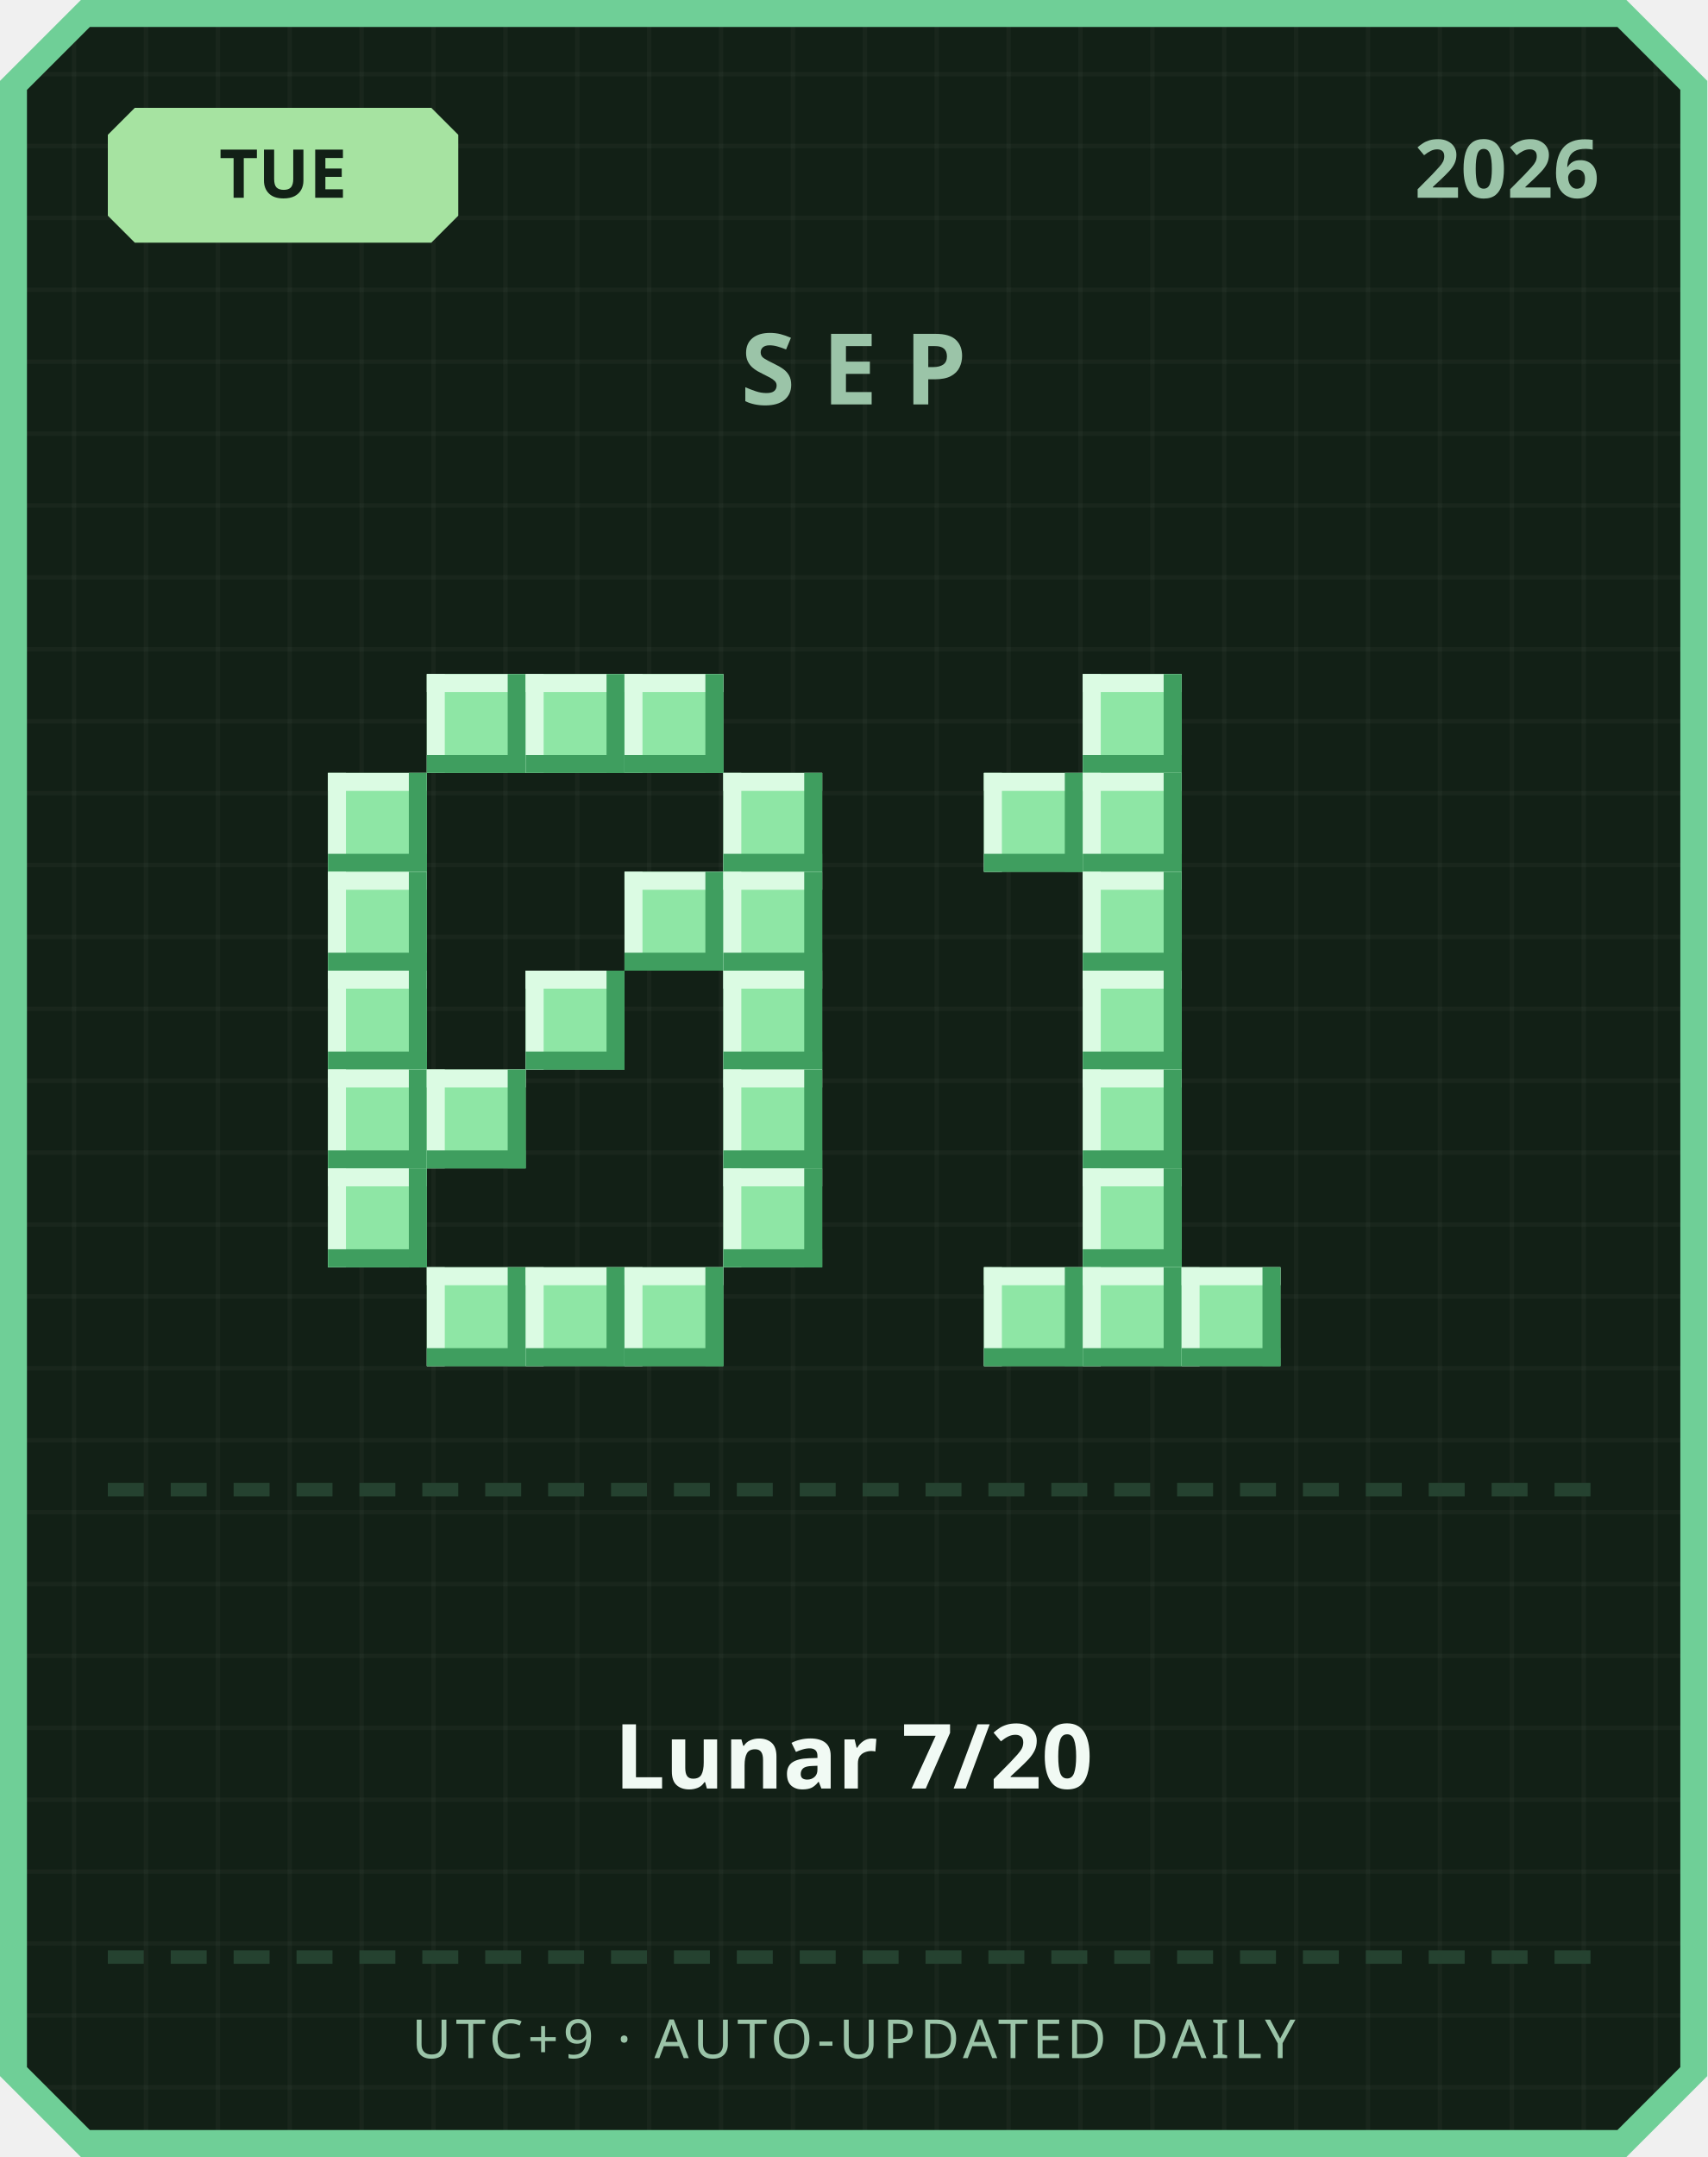
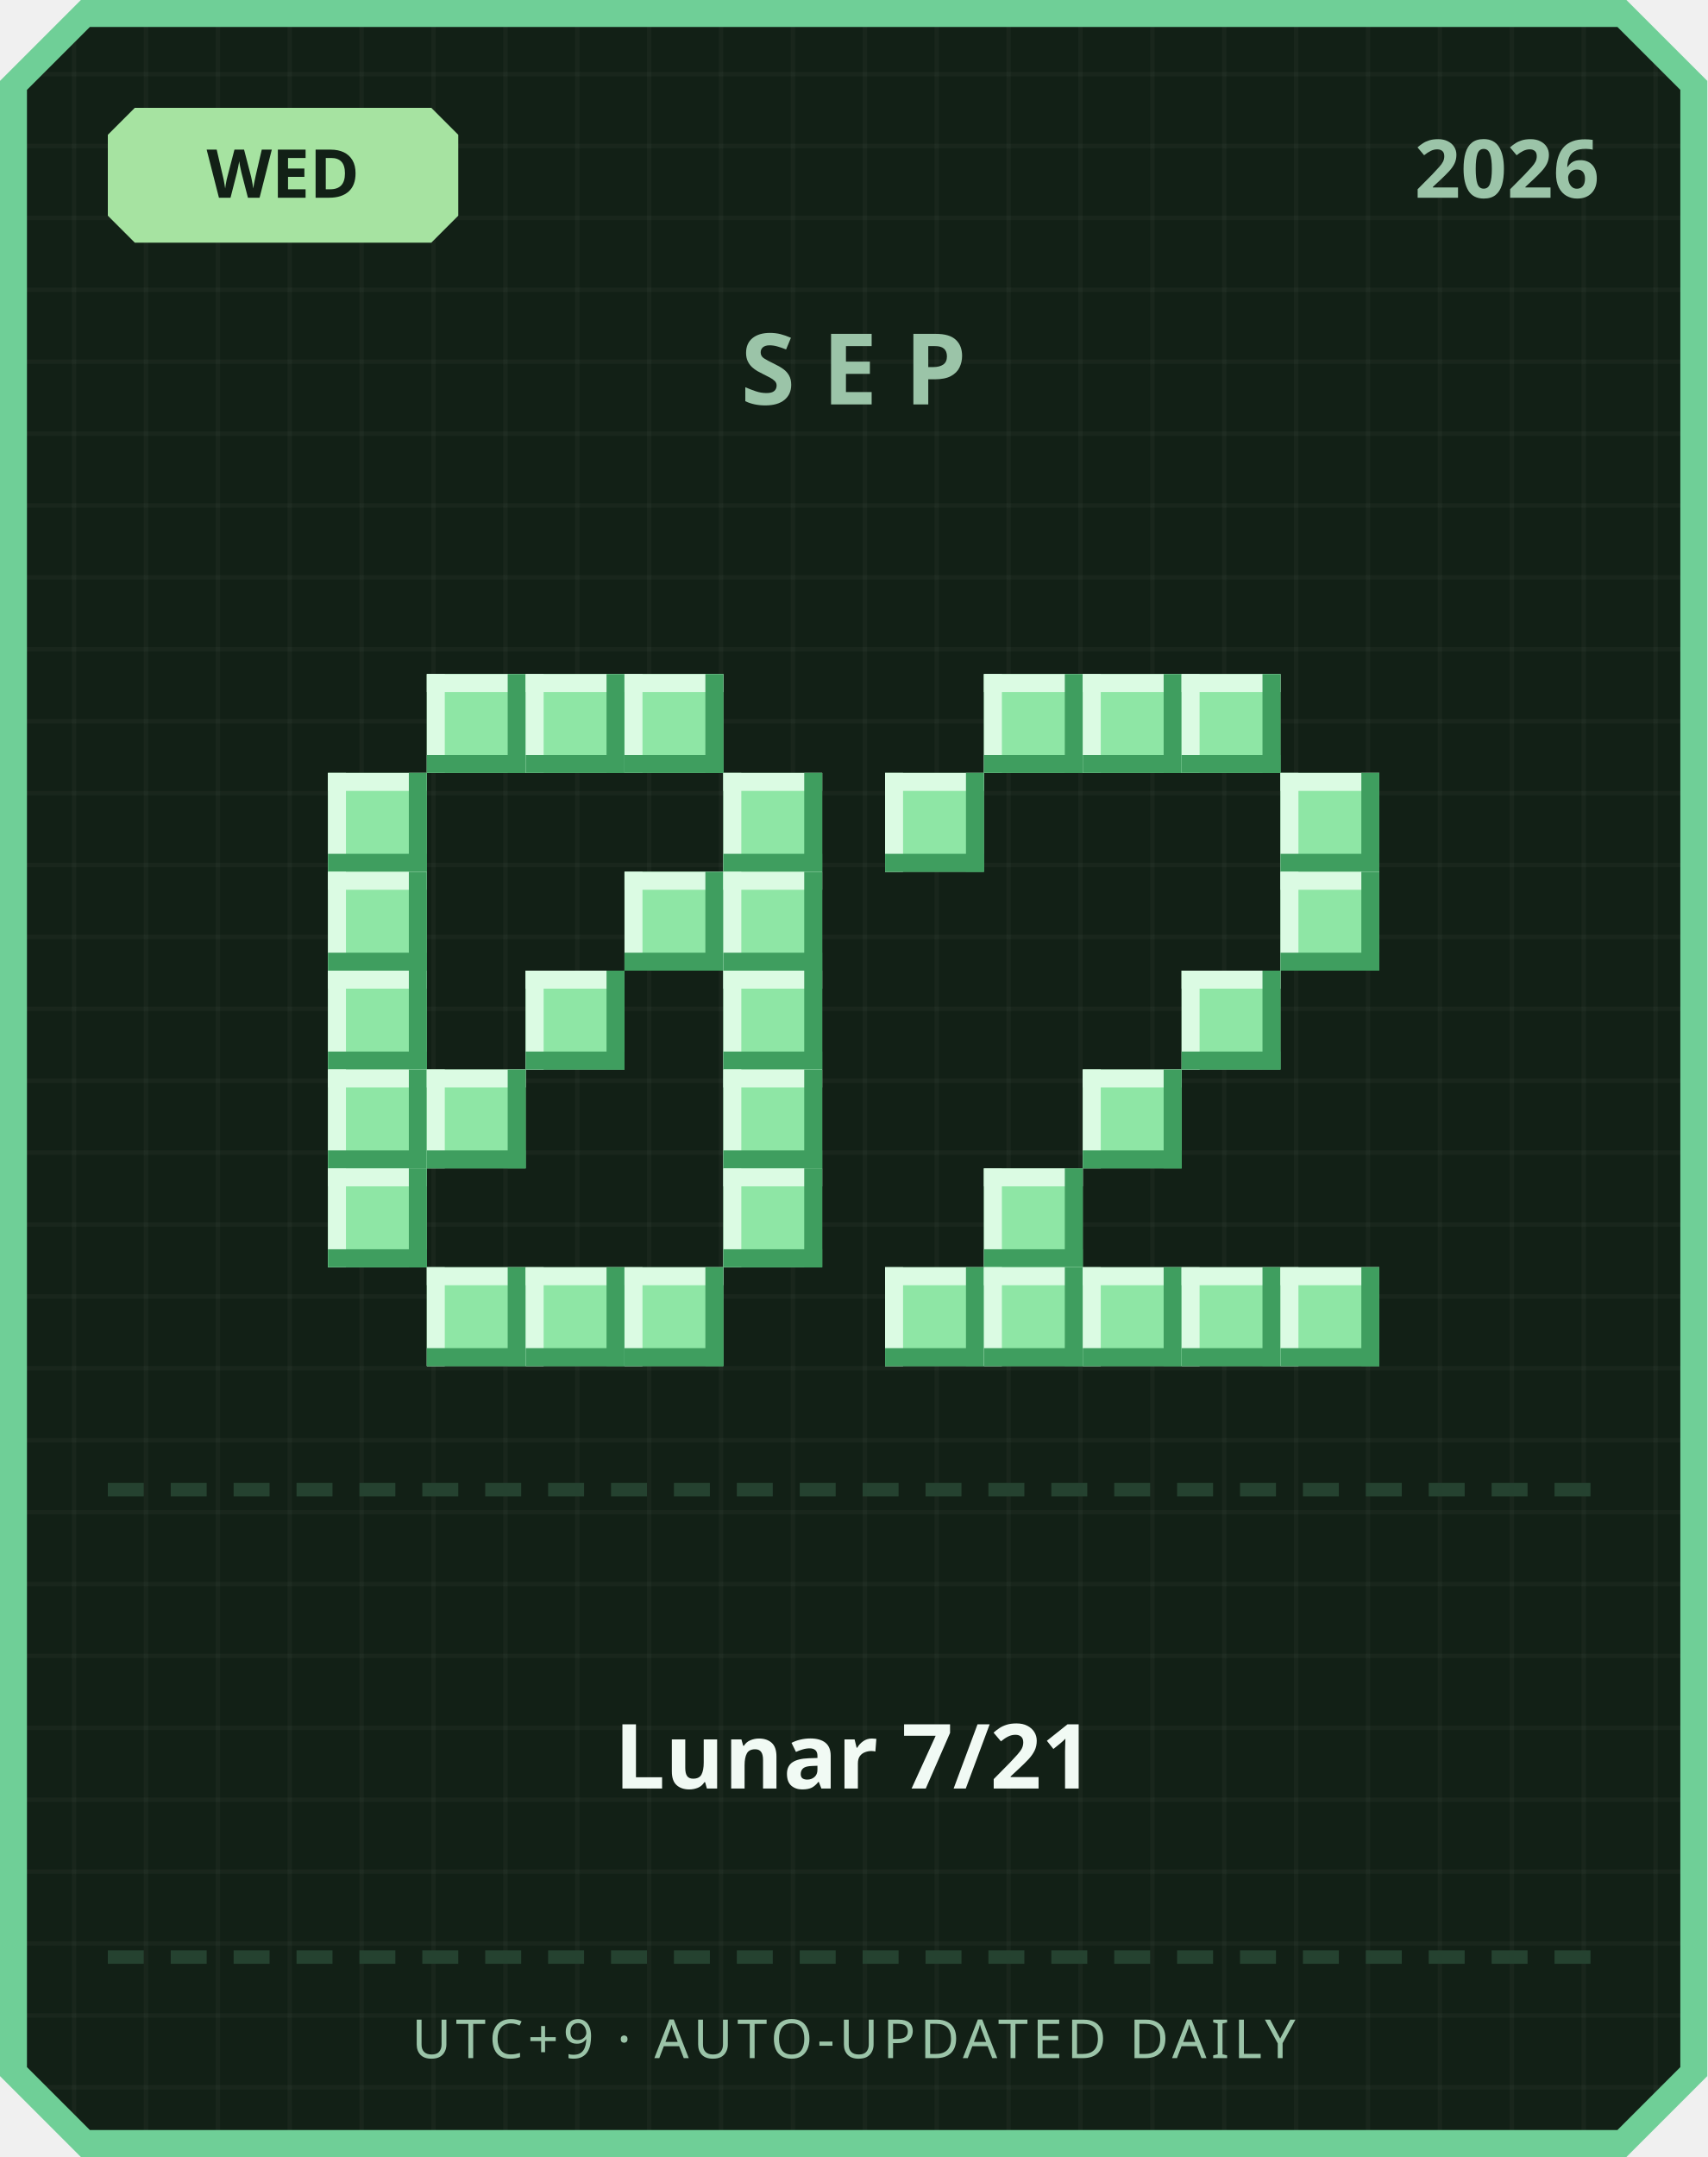
<svg xmlns="http://www.w3.org/2000/svg" width="380" height="480" viewBox="0 0 380 480">
  <defs>
    <pattern id="grid" width="16" height="16" patternUnits="userSpaceOnUse">
      <rect width="16" height="16" fill="#122016" />
      <rect width="1" height="16" fill="#ffffff" opacity="0.03" />
      <rect width="16" height="1" fill="#ffffff" opacity="0.03" />
    </pattern>
  </defs>
  <path d="M 18,0 L 362,0 L 380,18 L 380,462 L 362,480 L 18,480 L 0,462 L 0,18 Z" fill="#6fcf97" />
  <path d="M 20,6 L 360,6 L 374,20 L 374,460 L 360,474 L 20,474 L 6,460 L 6,20 Z" fill="url(#grid)" />
  <path d="M 30,24 L 96,24 L 102,30 L 102,48 L 96,54 L 30,54 L 24,48 L 24,30 Z" fill="#a6e3a1" />
-   <text x="63" y="44" text-anchor="middle" font-family="'Segoe UI', sans-serif" font-size="15" font-weight="700" fill="#122016">TUE</text>
+   <text x="63" y="44" text-anchor="middle" font-family="'Segoe UI', sans-serif" font-size="15" font-weight="700" fill="#122016">WED</text>
  <text x="356" y="44" text-anchor="end" font-family="'Segoe UI', sans-serif" font-size="18" font-weight="700" fill="#9bc4a8">2026</text>
  <text x="190" y="90" text-anchor="middle" font-family="'Segoe UI', sans-serif" font-size="22" font-weight="700" letter-spacing="6" fill="#9bc4a8">SEP</text>
  <rect x="95" y="150" width="22" height="22" fill="#8ee6a5" />
  <rect x="95" y="150" width="22" height="4" fill="#dbfbe3" />
  <rect x="95" y="150" width="4" height="22" fill="#dbfbe3" />
  <rect x="95" y="168" width="22" height="4" fill="#3f9e5f" />
  <rect x="113" y="150" width="4" height="22" fill="#3f9e5f" />
  <rect x="117" y="150" width="22" height="22" fill="#8ee6a5" />
  <rect x="117" y="150" width="22" height="4" fill="#dbfbe3" />
  <rect x="117" y="150" width="4" height="22" fill="#dbfbe3" />
  <rect x="117" y="168" width="22" height="4" fill="#3f9e5f" />
  <rect x="135" y="150" width="4" height="22" fill="#3f9e5f" />
  <rect x="139" y="150" width="22" height="22" fill="#8ee6a5" />
  <rect x="139" y="150" width="22" height="4" fill="#dbfbe3" />
  <rect x="139" y="150" width="4" height="22" fill="#dbfbe3" />
  <rect x="139" y="168" width="22" height="4" fill="#3f9e5f" />
  <rect x="157" y="150" width="4" height="22" fill="#3f9e5f" />
  <rect x="73" y="172" width="22" height="22" fill="#8ee6a5" />
  <rect x="73" y="172" width="22" height="4" fill="#dbfbe3" />
  <rect x="73" y="172" width="4" height="22" fill="#dbfbe3" />
  <rect x="73" y="190" width="22" height="4" fill="#3f9e5f" />
  <rect x="91" y="172" width="4" height="22" fill="#3f9e5f" />
  <rect x="161" y="172" width="22" height="22" fill="#8ee6a5" />
  <rect x="161" y="172" width="22" height="4" fill="#dbfbe3" />
  <rect x="161" y="172" width="4" height="22" fill="#dbfbe3" />
  <rect x="161" y="190" width="22" height="4" fill="#3f9e5f" />
  <rect x="179" y="172" width="4" height="22" fill="#3f9e5f" />
  <rect x="73" y="194" width="22" height="22" fill="#8ee6a5" />
  <rect x="73" y="194" width="22" height="4" fill="#dbfbe3" />
  <rect x="73" y="194" width="4" height="22" fill="#dbfbe3" />
  <rect x="73" y="212" width="22" height="4" fill="#3f9e5f" />
  <rect x="91" y="194" width="4" height="22" fill="#3f9e5f" />
  <rect x="139" y="194" width="22" height="22" fill="#8ee6a5" />
  <rect x="139" y="194" width="22" height="4" fill="#dbfbe3" />
  <rect x="139" y="194" width="4" height="22" fill="#dbfbe3" />
  <rect x="139" y="212" width="22" height="4" fill="#3f9e5f" />
  <rect x="157" y="194" width="4" height="22" fill="#3f9e5f" />
  <rect x="161" y="194" width="22" height="22" fill="#8ee6a5" />
  <rect x="161" y="194" width="22" height="4" fill="#dbfbe3" />
  <rect x="161" y="194" width="4" height="22" fill="#dbfbe3" />
  <rect x="161" y="212" width="22" height="4" fill="#3f9e5f" />
  <rect x="179" y="194" width="4" height="22" fill="#3f9e5f" />
  <rect x="73" y="216" width="22" height="22" fill="#8ee6a5" />
  <rect x="73" y="216" width="22" height="4" fill="#dbfbe3" />
  <rect x="73" y="216" width="4" height="22" fill="#dbfbe3" />
  <rect x="73" y="234" width="22" height="4" fill="#3f9e5f" />
  <rect x="91" y="216" width="4" height="22" fill="#3f9e5f" />
  <rect x="117" y="216" width="22" height="22" fill="#8ee6a5" />
  <rect x="117" y="216" width="22" height="4" fill="#dbfbe3" />
  <rect x="117" y="216" width="4" height="22" fill="#dbfbe3" />
  <rect x="117" y="234" width="22" height="4" fill="#3f9e5f" />
  <rect x="135" y="216" width="4" height="22" fill="#3f9e5f" />
  <rect x="161" y="216" width="22" height="22" fill="#8ee6a5" />
  <rect x="161" y="216" width="22" height="4" fill="#dbfbe3" />
  <rect x="161" y="216" width="4" height="22" fill="#dbfbe3" />
  <rect x="161" y="234" width="22" height="4" fill="#3f9e5f" />
  <rect x="179" y="216" width="4" height="22" fill="#3f9e5f" />
  <rect x="73" y="238" width="22" height="22" fill="#8ee6a5" />
  <rect x="73" y="238" width="22" height="4" fill="#dbfbe3" />
  <rect x="73" y="238" width="4" height="22" fill="#dbfbe3" />
  <rect x="73" y="256" width="22" height="4" fill="#3f9e5f" />
  <rect x="91" y="238" width="4" height="22" fill="#3f9e5f" />
  <rect x="95" y="238" width="22" height="22" fill="#8ee6a5" />
  <rect x="95" y="238" width="22" height="4" fill="#dbfbe3" />
  <rect x="95" y="238" width="4" height="22" fill="#dbfbe3" />
  <rect x="95" y="256" width="22" height="4" fill="#3f9e5f" />
  <rect x="113" y="238" width="4" height="22" fill="#3f9e5f" />
  <rect x="161" y="238" width="22" height="22" fill="#8ee6a5" />
  <rect x="161" y="238" width="22" height="4" fill="#dbfbe3" />
  <rect x="161" y="238" width="4" height="22" fill="#dbfbe3" />
  <rect x="161" y="256" width="22" height="4" fill="#3f9e5f" />
  <rect x="179" y="238" width="4" height="22" fill="#3f9e5f" />
  <rect x="73" y="260" width="22" height="22" fill="#8ee6a5" />
  <rect x="73" y="260" width="22" height="4" fill="#dbfbe3" />
  <rect x="73" y="260" width="4" height="22" fill="#dbfbe3" />
  <rect x="73" y="278" width="22" height="4" fill="#3f9e5f" />
  <rect x="91" y="260" width="4" height="22" fill="#3f9e5f" />
  <rect x="161" y="260" width="22" height="22" fill="#8ee6a5" />
  <rect x="161" y="260" width="22" height="4" fill="#dbfbe3" />
  <rect x="161" y="260" width="4" height="22" fill="#dbfbe3" />
  <rect x="161" y="278" width="22" height="4" fill="#3f9e5f" />
  <rect x="179" y="260" width="4" height="22" fill="#3f9e5f" />
  <rect x="95" y="282" width="22" height="22" fill="#8ee6a5" />
  <rect x="95" y="282" width="22" height="4" fill="#dbfbe3" />
  <rect x="95" y="282" width="4" height="22" fill="#dbfbe3" />
  <rect x="95" y="300" width="22" height="4" fill="#3f9e5f" />
  <rect x="113" y="282" width="4" height="22" fill="#3f9e5f" />
  <rect x="117" y="282" width="22" height="22" fill="#8ee6a5" />
  <rect x="117" y="282" width="22" height="4" fill="#dbfbe3" />
  <rect x="117" y="282" width="4" height="22" fill="#dbfbe3" />
  <rect x="117" y="300" width="22" height="4" fill="#3f9e5f" />
  <rect x="135" y="282" width="4" height="22" fill="#3f9e5f" />
  <rect x="139" y="282" width="22" height="22" fill="#8ee6a5" />
  <rect x="139" y="282" width="22" height="4" fill="#dbfbe3" />
  <rect x="139" y="282" width="4" height="22" fill="#dbfbe3" />
  <rect x="139" y="300" width="22" height="4" fill="#3f9e5f" />
  <rect x="157" y="282" width="4" height="22" fill="#3f9e5f" />
+   <rect x="219" y="150" width="22" height="22" fill="#8ee6a5" />
+   <rect x="219" y="150" width="22" height="4" fill="#dbfbe3" />
+   <rect x="219" y="150" width="4" height="22" fill="#dbfbe3" />
+   <rect x="219" y="168" width="22" height="4" fill="#3f9e5f" />
+   <rect x="237" y="150" width="4" height="22" fill="#3f9e5f" />
  <rect x="241" y="150" width="22" height="22" fill="#8ee6a5" />
  <rect x="241" y="150" width="22" height="4" fill="#dbfbe3" />
  <rect x="241" y="150" width="4" height="22" fill="#dbfbe3" />
  <rect x="241" y="168" width="22" height="4" fill="#3f9e5f" />
  <rect x="259" y="150" width="4" height="22" fill="#3f9e5f" />
-   <rect x="219" y="172" width="22" height="22" fill="#8ee6a5" />
-   <rect x="219" y="172" width="22" height="4" fill="#dbfbe3" />
-   <rect x="219" y="172" width="4" height="22" fill="#dbfbe3" />
-   <rect x="219" y="190" width="22" height="4" fill="#3f9e5f" />
-   <rect x="237" y="172" width="4" height="22" fill="#3f9e5f" />
-   <rect x="241" y="172" width="22" height="22" fill="#8ee6a5" />
-   <rect x="241" y="172" width="22" height="4" fill="#dbfbe3" />
-   <rect x="241" y="172" width="4" height="22" fill="#dbfbe3" />
-   <rect x="241" y="190" width="22" height="4" fill="#3f9e5f" />
-   <rect x="259" y="172" width="4" height="22" fill="#3f9e5f" />
-   <rect x="241" y="194" width="22" height="22" fill="#8ee6a5" />
-   <rect x="241" y="194" width="22" height="4" fill="#dbfbe3" />
-   <rect x="241" y="194" width="4" height="22" fill="#dbfbe3" />
-   <rect x="241" y="212" width="22" height="4" fill="#3f9e5f" />
-   <rect x="259" y="194" width="4" height="22" fill="#3f9e5f" />
-   <rect x="241" y="216" width="22" height="22" fill="#8ee6a5" />
-   <rect x="241" y="216" width="22" height="4" fill="#dbfbe3" />
-   <rect x="241" y="216" width="4" height="22" fill="#dbfbe3" />
-   <rect x="241" y="234" width="22" height="4" fill="#3f9e5f" />
-   <rect x="259" y="216" width="4" height="22" fill="#3f9e5f" />
+   <rect x="263" y="150" width="22" height="22" fill="#8ee6a5" />
+   <rect x="263" y="150" width="22" height="4" fill="#dbfbe3" />
+   <rect x="263" y="150" width="4" height="22" fill="#dbfbe3" />
+   <rect x="263" y="168" width="22" height="4" fill="#3f9e5f" />
+   <rect x="281" y="150" width="4" height="22" fill="#3f9e5f" />
+   <rect x="197" y="172" width="22" height="22" fill="#8ee6a5" />
+   <rect x="197" y="172" width="22" height="4" fill="#dbfbe3" />
+   <rect x="197" y="172" width="4" height="22" fill="#dbfbe3" />
+   <rect x="197" y="190" width="22" height="4" fill="#3f9e5f" />
+   <rect x="215" y="172" width="4" height="22" fill="#3f9e5f" />
+   <rect x="285" y="172" width="22" height="22" fill="#8ee6a5" />
+   <rect x="285" y="172" width="22" height="4" fill="#dbfbe3" />
+   <rect x="285" y="172" width="4" height="22" fill="#dbfbe3" />
+   <rect x="285" y="190" width="22" height="4" fill="#3f9e5f" />
+   <rect x="303" y="172" width="4" height="22" fill="#3f9e5f" />
+   <rect x="285" y="194" width="22" height="22" fill="#8ee6a5" />
+   <rect x="285" y="194" width="22" height="4" fill="#dbfbe3" />
+   <rect x="285" y="194" width="4" height="22" fill="#dbfbe3" />
+   <rect x="285" y="212" width="22" height="4" fill="#3f9e5f" />
+   <rect x="303" y="194" width="4" height="22" fill="#3f9e5f" />
+   <rect x="263" y="216" width="22" height="22" fill="#8ee6a5" />
+   <rect x="263" y="216" width="22" height="4" fill="#dbfbe3" />
+   <rect x="263" y="216" width="4" height="22" fill="#dbfbe3" />
+   <rect x="263" y="234" width="22" height="4" fill="#3f9e5f" />
+   <rect x="281" y="216" width="4" height="22" fill="#3f9e5f" />
  <rect x="241" y="238" width="22" height="22" fill="#8ee6a5" />
  <rect x="241" y="238" width="22" height="4" fill="#dbfbe3" />
  <rect x="241" y="238" width="4" height="22" fill="#dbfbe3" />
  <rect x="241" y="256" width="22" height="4" fill="#3f9e5f" />
  <rect x="259" y="238" width="4" height="22" fill="#3f9e5f" />
-   <rect x="241" y="260" width="22" height="22" fill="#8ee6a5" />
-   <rect x="241" y="260" width="22" height="4" fill="#dbfbe3" />
-   <rect x="241" y="260" width="4" height="22" fill="#dbfbe3" />
-   <rect x="241" y="278" width="22" height="4" fill="#3f9e5f" />
-   <rect x="259" y="260" width="4" height="22" fill="#3f9e5f" />
+   <rect x="219" y="260" width="22" height="22" fill="#8ee6a5" />
+   <rect x="219" y="260" width="22" height="4" fill="#dbfbe3" />
+   <rect x="219" y="260" width="4" height="22" fill="#dbfbe3" />
+   <rect x="219" y="278" width="22" height="4" fill="#3f9e5f" />
+   <rect x="237" y="260" width="4" height="22" fill="#3f9e5f" />
+   <rect x="197" y="282" width="22" height="22" fill="#8ee6a5" />
+   <rect x="197" y="282" width="22" height="4" fill="#dbfbe3" />
+   <rect x="197" y="282" width="4" height="22" fill="#dbfbe3" />
+   <rect x="197" y="300" width="22" height="4" fill="#3f9e5f" />
+   <rect x="215" y="282" width="4" height="22" fill="#3f9e5f" />
  <rect x="219" y="282" width="22" height="22" fill="#8ee6a5" />
  <rect x="219" y="282" width="22" height="4" fill="#dbfbe3" />
  <rect x="219" y="282" width="4" height="22" fill="#dbfbe3" />
  <rect x="219" y="300" width="22" height="4" fill="#3f9e5f" />
  <rect x="237" y="282" width="4" height="22" fill="#3f9e5f" />
  <rect x="241" y="282" width="22" height="22" fill="#8ee6a5" />
  <rect x="241" y="282" width="22" height="4" fill="#dbfbe3" />
  <rect x="241" y="282" width="4" height="22" fill="#dbfbe3" />
  <rect x="241" y="300" width="22" height="4" fill="#3f9e5f" />
  <rect x="259" y="282" width="4" height="22" fill="#3f9e5f" />
  <rect x="263" y="282" width="22" height="22" fill="#8ee6a5" />
  <rect x="263" y="282" width="22" height="4" fill="#dbfbe3" />
  <rect x="263" y="282" width="4" height="22" fill="#dbfbe3" />
  <rect x="263" y="300" width="22" height="4" fill="#3f9e5f" />
  <rect x="281" y="282" width="4" height="22" fill="#3f9e5f" />
+   <rect x="285" y="282" width="22" height="22" fill="#8ee6a5" />
+   <rect x="285" y="282" width="22" height="4" fill="#dbfbe3" />
+   <rect x="285" y="282" width="4" height="22" fill="#dbfbe3" />
+   <rect x="285" y="300" width="22" height="4" fill="#3f9e5f" />
+   <rect x="303" y="282" width="4" height="22" fill="#3f9e5f" />
  <rect x="24" y="330" width="8" height="3" fill="#254230" />
  <rect x="38" y="330" width="8" height="3" fill="#254230" />
  <rect x="52" y="330" width="8" height="3" fill="#254230" />
  <rect x="66" y="330" width="8" height="3" fill="#254230" />
  <rect x="80" y="330" width="8" height="3" fill="#254230" />
  <rect x="94" y="330" width="8" height="3" fill="#254230" />
  <rect x="108" y="330" width="8" height="3" fill="#254230" />
  <rect x="122" y="330" width="8" height="3" fill="#254230" />
  <rect x="136" y="330" width="8" height="3" fill="#254230" />
  <rect x="150" y="330" width="8" height="3" fill="#254230" />
  <rect x="164" y="330" width="8" height="3" fill="#254230" />
  <rect x="178" y="330" width="8" height="3" fill="#254230" />
  <rect x="192" y="330" width="8" height="3" fill="#254230" />
  <rect x="206" y="330" width="8" height="3" fill="#254230" />
  <rect x="220" y="330" width="8" height="3" fill="#254230" />
  <rect x="234" y="330" width="8" height="3" fill="#254230" />
  <rect x="248" y="330" width="8" height="3" fill="#254230" />
  <rect x="262" y="330" width="8" height="3" fill="#254230" />
  <rect x="276" y="330" width="8" height="3" fill="#254230" />
  <rect x="290" y="330" width="8" height="3" fill="#254230" />
  <rect x="304" y="330" width="8" height="3" fill="#254230" />
  <rect x="318" y="330" width="8" height="3" fill="#254230" />
  <rect x="332" y="330" width="8" height="3" fill="#254230" />
  <rect x="346" y="330" width="8" height="3" fill="#254230" />
-   <text x="190" y="398" text-anchor="middle" font-family="'Segoe UI', 'Microsoft JhengHei', sans-serif" font-size="20" font-weight="700" fill="#f1faf4">Lunar 7/20</text>
+   <text x="190" y="398" text-anchor="middle" font-family="'Segoe UI', 'Microsoft JhengHei', sans-serif" font-size="20" font-weight="700" fill="#f1faf4">Lunar 7/21</text>
  <rect x="24" y="434" width="8" height="3" fill="#254230" />
  <rect x="38" y="434" width="8" height="3" fill="#254230" />
  <rect x="52" y="434" width="8" height="3" fill="#254230" />
  <rect x="66" y="434" width="8" height="3" fill="#254230" />
  <rect x="80" y="434" width="8" height="3" fill="#254230" />
  <rect x="94" y="434" width="8" height="3" fill="#254230" />
  <rect x="108" y="434" width="8" height="3" fill="#254230" />
  <rect x="122" y="434" width="8" height="3" fill="#254230" />
  <rect x="136" y="434" width="8" height="3" fill="#254230" />
  <rect x="150" y="434" width="8" height="3" fill="#254230" />
  <rect x="164" y="434" width="8" height="3" fill="#254230" />
  <rect x="178" y="434" width="8" height="3" fill="#254230" />
  <rect x="192" y="434" width="8" height="3" fill="#254230" />
  <rect x="206" y="434" width="8" height="3" fill="#254230" />
  <rect x="220" y="434" width="8" height="3" fill="#254230" />
  <rect x="234" y="434" width="8" height="3" fill="#254230" />
  <rect x="248" y="434" width="8" height="3" fill="#254230" />
  <rect x="262" y="434" width="8" height="3" fill="#254230" />
  <rect x="276" y="434" width="8" height="3" fill="#254230" />
  <rect x="290" y="434" width="8" height="3" fill="#254230" />
  <rect x="304" y="434" width="8" height="3" fill="#254230" />
  <rect x="318" y="434" width="8" height="3" fill="#254230" />
  <rect x="332" y="434" width="8" height="3" fill="#254230" />
  <rect x="346" y="434" width="8" height="3" fill="#254230" />
  <text x="190" y="458" text-anchor="middle" font-family="'Segoe UI', sans-serif" font-size="12" letter-spacing="1" fill="#9bc4a8">UTC+9 · AUTO-UPDATED DAILY</text>
</svg>
